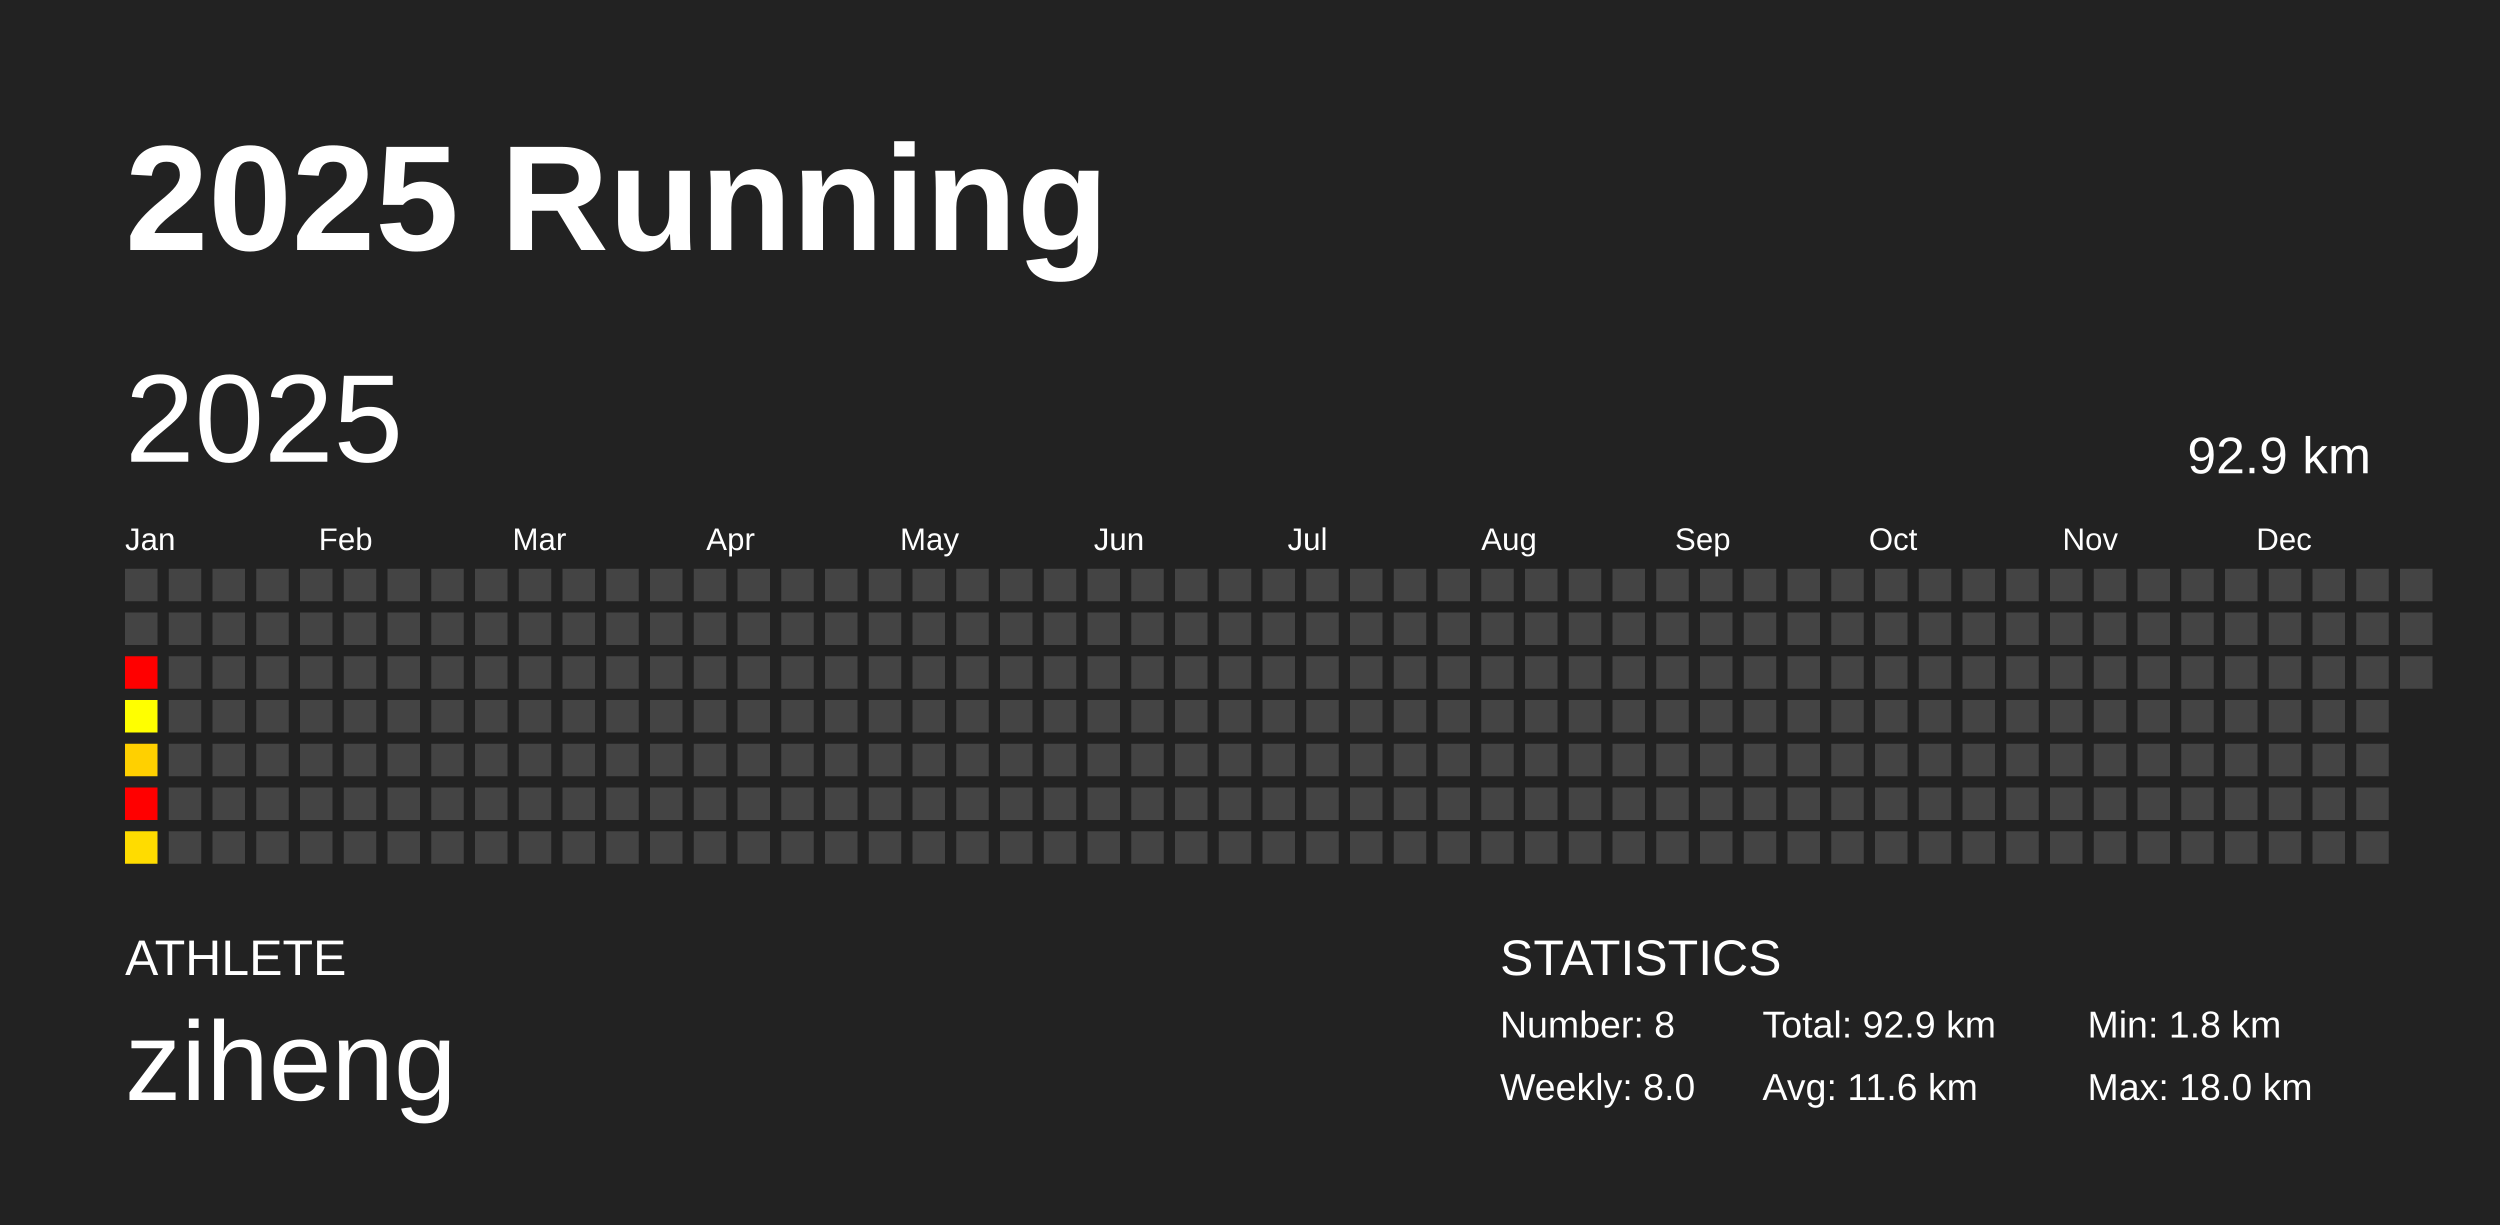
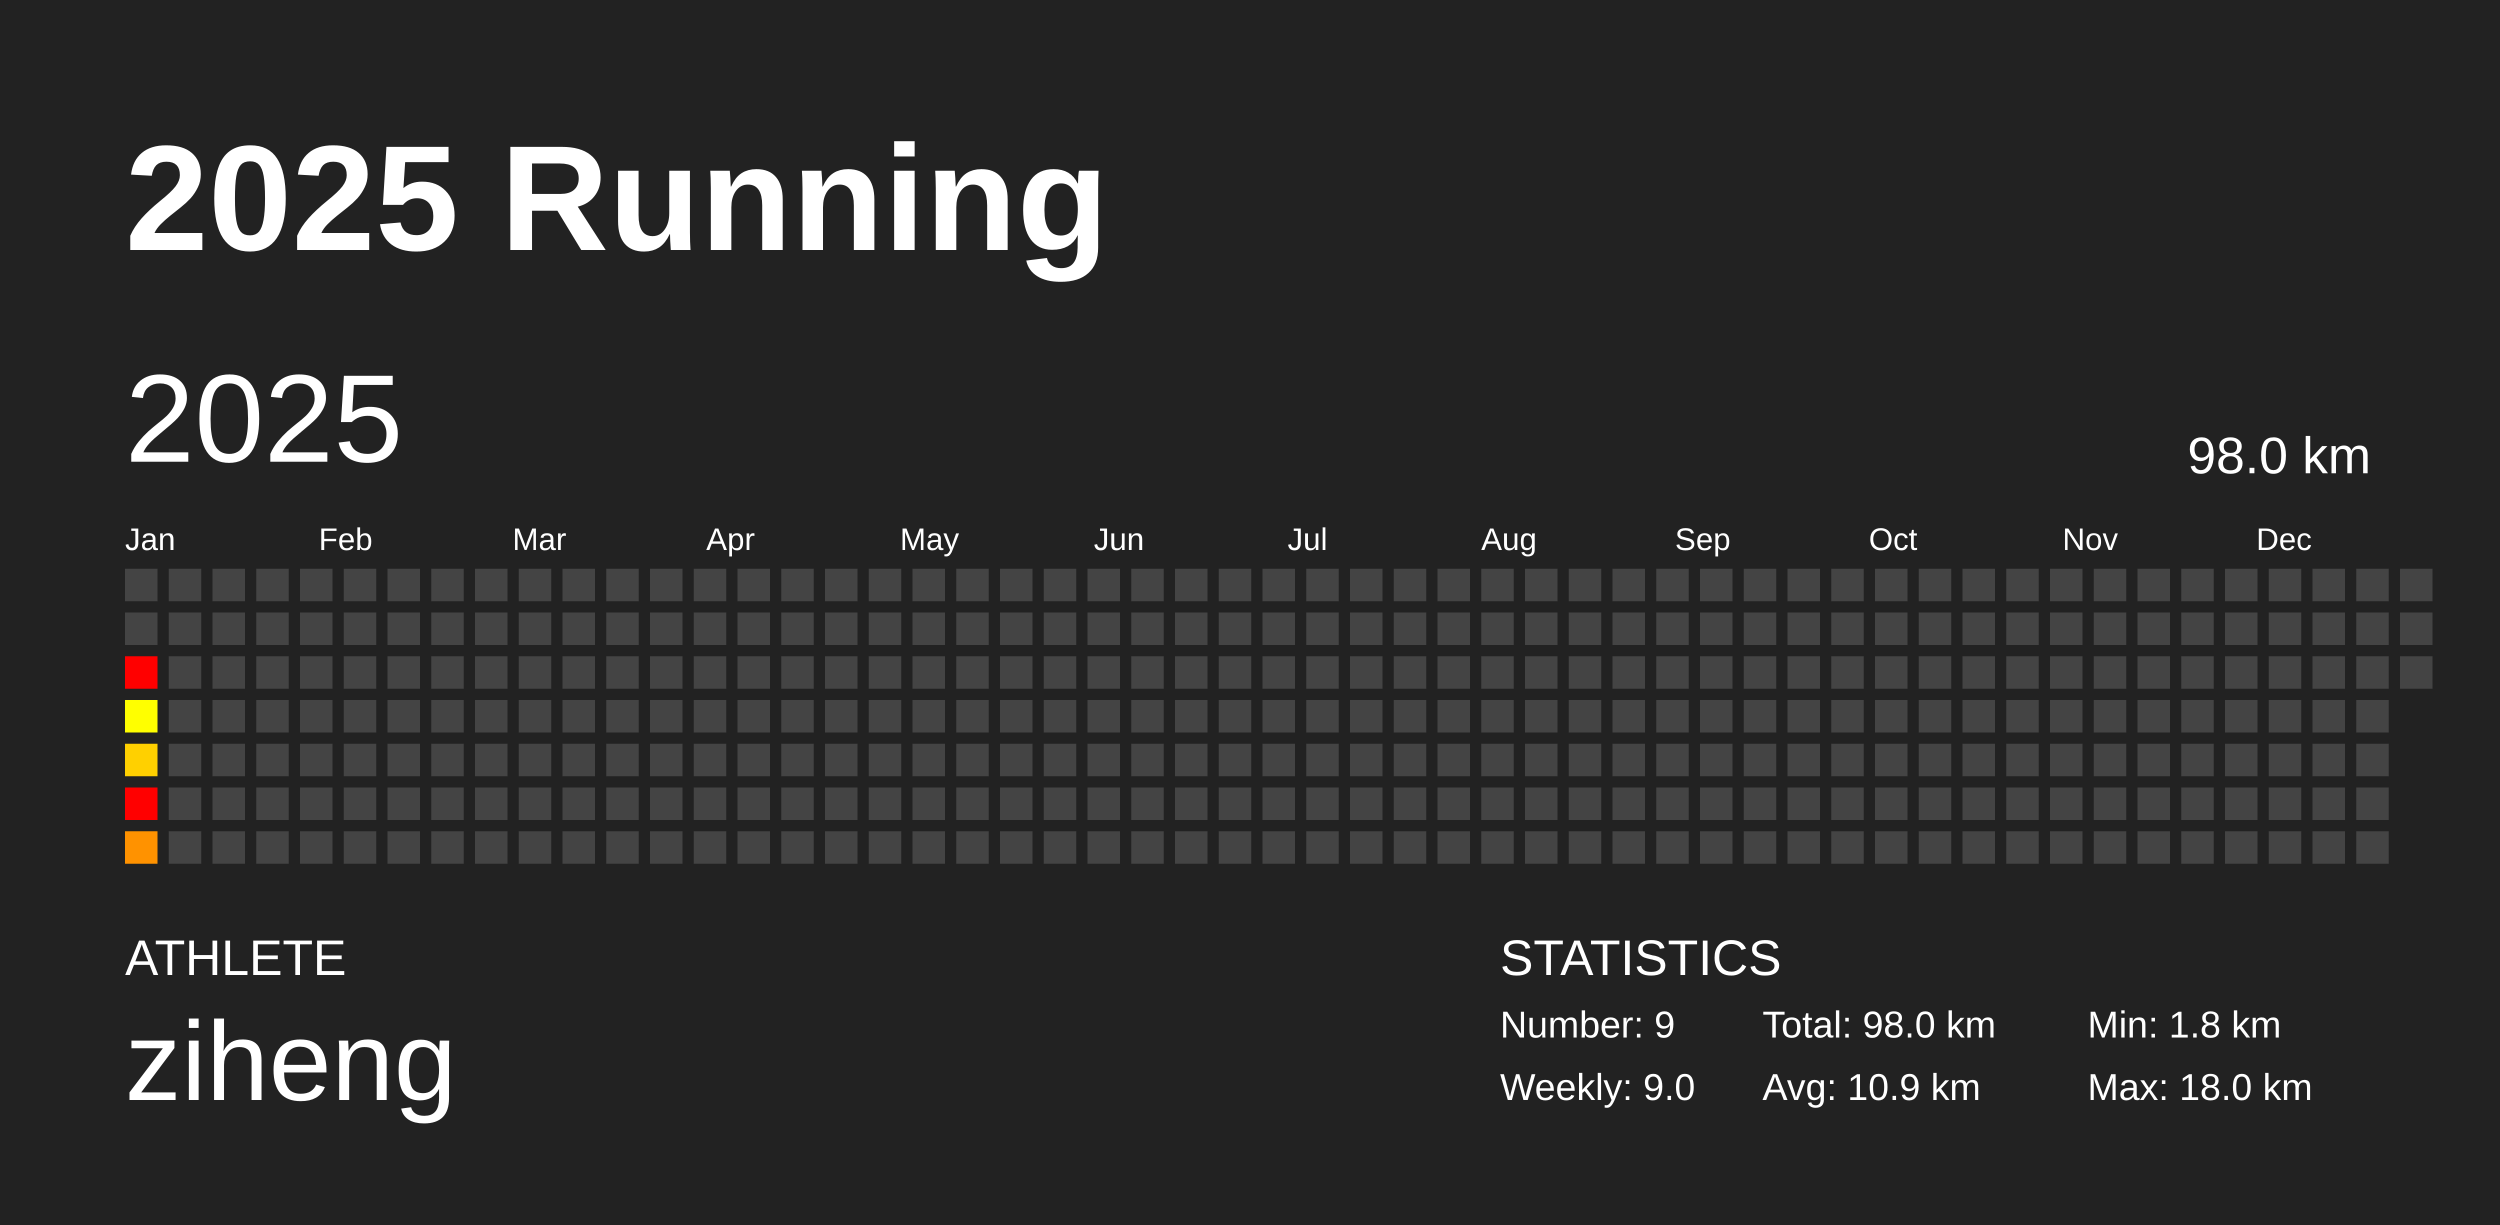
<svg xmlns="http://www.w3.org/2000/svg" baseProfile="full" height="98mm" version="1.1" viewBox="0,0,200,98" width="200mm">
  <defs />
  <rect fill="#222222" height="98" width="200" x="0" y="0" />
  <text fill="#FFFFFF" style="font-size:12px; font-family:Arial; font-weight:bold;" x="10" y="20">2025 Running</text>
  <text fill="#FFFFFF" style="font-size:4px; font-family:Arial" x="10" y="78">ATHLETE</text>
  <text fill="#FFFFFF" style="font-size:9px; font-family:Arial" x="10" y="88">ziheng</text>
  <text fill="#FFFFFF" style="font-size:4px; font-family:Arial" x="120" y="78">STATISTICS</text>
-   <text fill="#FFFFFF" style="font-size:3px; font-family:Arial" x="120" y="83">Number: 8</text>
-   <text fill="#FFFFFF" style="font-size:3px; font-family:Arial" x="120" y="88">Weekly: 8.0</text>
-   <text fill="#FFFFFF" style="font-size:3px; font-family:Arial" x="141" y="83">Total: 92.9 km</text>
-   <text fill="#FFFFFF" style="font-size:3px; font-family:Arial" x="141" y="88">Avg: 11.6 km</text>
+   <text fill="#FFFFFF" style="font-size:3px; font-family:Arial" x="120" y="83">Number: 9</text>
+   <text fill="#FFFFFF" style="font-size:3px; font-family:Arial" x="120" y="88">Weekly: 9.0</text>
+   <text fill="#FFFFFF" style="font-size:3px; font-family:Arial" x="141" y="83">Total: 98.0 km</text>
+   <text fill="#FFFFFF" style="font-size:3px; font-family:Arial" x="141" y="88">Avg: 10.9 km</text>
  <text fill="#FFFFFF" style="font-size:3px; font-family:Arial" x="167" y="83">Min: 1.8 km</text>
  <text fill="#FFFFFF" style="font-size:3px; font-family:Arial" x="167" y="88">Max: 18.0 km</text>
  <text dominant-baseline="hanging" fill="#FFFFFF" style="font-size:10.0px; font-family:Arial;" x="10" y="30">2025</text>
-   <text dominant-baseline="hanging" fill="#FFFFFF" style="font-size:4.125px; font-family:Arial;" x="175" y="35">92.9 km</text>
+   <text dominant-baseline="hanging" fill="#FFFFFF" style="font-size:4.125px; font-family:Arial;" x="175" y="35">98.0 km</text>
  <text fill="#FFFFFF" style="font-size:2.5px; font-family:Arial" x="10.0" y="44">Jan</text>
  <text fill="#FFFFFF" style="font-size:2.5px; font-family:Arial" x="25.5" y="44">Feb</text>
  <text fill="#FFFFFF" style="font-size:2.5px; font-family:Arial" x="41.0" y="44">Mar</text>
  <text fill="#FFFFFF" style="font-size:2.5px; font-family:Arial" x="56.5" y="44">Apr</text>
  <text fill="#FFFFFF" style="font-size:2.5px; font-family:Arial" x="72.0" y="44">May</text>
  <text fill="#FFFFFF" style="font-size:2.5px; font-family:Arial" x="87.5" y="44">Jun</text>
  <text fill="#FFFFFF" style="font-size:2.5px; font-family:Arial" x="103.0" y="44">Jul</text>
  <text fill="#FFFFFF" style="font-size:2.5px; font-family:Arial" x="118.5" y="44">Aug</text>
  <text fill="#FFFFFF" style="font-size:2.5px; font-family:Arial" x="134.0" y="44">Sep</text>
  <text fill="#FFFFFF" style="font-size:2.5px; font-family:Arial" x="149.5" y="44">Oct</text>
  <text fill="#FFFFFF" style="font-size:2.5px; font-family:Arial" x="165.0" y="44">Nov</text>
  <text fill="#FFFFFF" style="font-size:2.5px; font-family:Arial" x="180.5" y="44">Dec</text>
  <rect fill="#444444" height="2.6" width="2.6" x="10.0" y="45.5" />
  <rect fill="#444444" height="2.6" width="2.6" x="10.0" y="49.0" />
  <rect fill="red" height="2.6" width="2.6" x="10.0" y="52.5" />
  <rect fill="#ffff00" height="2.6" width="2.6" x="10.0" y="56.0" />
  <rect fill="#ffd000" height="2.6" width="2.6" x="10.0" y="59.5" />
  <rect fill="red" height="2.6" width="2.6" x="10.0" y="63.0" />
-   <rect fill="#ffdc00" height="2.6" width="2.6" x="10.0" y="66.5" />
+   <rect fill="#ff9200" height="2.6" width="2.6" x="10.0" y="66.5" />
  <rect fill="#444444" height="2.6" width="2.6" x="13.5" y="45.5" />
  <rect fill="#444444" height="2.6" width="2.6" x="13.5" y="49.0" />
  <rect fill="#444444" height="2.6" width="2.6" x="13.5" y="52.5" />
  <rect fill="#444444" height="2.6" width="2.6" x="13.5" y="56.0" />
  <rect fill="#444444" height="2.6" width="2.6" x="13.5" y="59.5" />
  <rect fill="#444444" height="2.6" width="2.6" x="13.5" y="63.0" />
  <rect fill="#444444" height="2.6" width="2.6" x="13.5" y="66.5" />
  <rect fill="#444444" height="2.6" width="2.6" x="17.0" y="45.5" />
  <rect fill="#444444" height="2.6" width="2.6" x="17.0" y="49.0" />
  <rect fill="#444444" height="2.6" width="2.6" x="17.0" y="52.5" />
  <rect fill="#444444" height="2.6" width="2.6" x="17.0" y="56.0" />
  <rect fill="#444444" height="2.6" width="2.6" x="17.0" y="59.5" />
  <rect fill="#444444" height="2.6" width="2.6" x="17.0" y="63.0" />
  <rect fill="#444444" height="2.6" width="2.6" x="17.0" y="66.5" />
  <rect fill="#444444" height="2.6" width="2.6" x="20.5" y="45.5" />
  <rect fill="#444444" height="2.6" width="2.6" x="20.5" y="49.0" />
  <rect fill="#444444" height="2.6" width="2.6" x="20.5" y="52.5" />
  <rect fill="#444444" height="2.6" width="2.6" x="20.5" y="56.0" />
  <rect fill="#444444" height="2.6" width="2.6" x="20.5" y="59.5" />
  <rect fill="#444444" height="2.6" width="2.6" x="20.5" y="63.0" />
  <rect fill="#444444" height="2.6" width="2.6" x="20.5" y="66.5" />
  <rect fill="#444444" height="2.6" width="2.6" x="24.0" y="45.5" />
  <rect fill="#444444" height="2.6" width="2.6" x="24.0" y="49.0" />
  <rect fill="#444444" height="2.6" width="2.6" x="24.0" y="52.5" />
  <rect fill="#444444" height="2.6" width="2.6" x="24.0" y="56.0" />
  <rect fill="#444444" height="2.6" width="2.6" x="24.0" y="59.5" />
  <rect fill="#444444" height="2.6" width="2.6" x="24.0" y="63.0" />
  <rect fill="#444444" height="2.6" width="2.6" x="24.0" y="66.5" />
  <rect fill="#444444" height="2.6" width="2.6" x="27.5" y="45.5" />
  <rect fill="#444444" height="2.6" width="2.6" x="27.5" y="49.0" />
  <rect fill="#444444" height="2.6" width="2.6" x="27.5" y="52.5" />
  <rect fill="#444444" height="2.6" width="2.6" x="27.5" y="56.0" />
  <rect fill="#444444" height="2.6" width="2.6" x="27.5" y="59.5" />
  <rect fill="#444444" height="2.6" width="2.6" x="27.5" y="63.0" />
  <rect fill="#444444" height="2.6" width="2.6" x="27.5" y="66.5" />
  <rect fill="#444444" height="2.6" width="2.6" x="31.0" y="45.5" />
  <rect fill="#444444" height="2.6" width="2.6" x="31.0" y="49.0" />
  <rect fill="#444444" height="2.6" width="2.6" x="31.0" y="52.5" />
  <rect fill="#444444" height="2.6" width="2.6" x="31.0" y="56.0" />
  <rect fill="#444444" height="2.6" width="2.6" x="31.0" y="59.5" />
  <rect fill="#444444" height="2.6" width="2.6" x="31.0" y="63.0" />
  <rect fill="#444444" height="2.6" width="2.6" x="31.0" y="66.5" />
  <rect fill="#444444" height="2.6" width="2.6" x="34.5" y="45.5" />
  <rect fill="#444444" height="2.6" width="2.6" x="34.5" y="49.0" />
  <rect fill="#444444" height="2.6" width="2.6" x="34.5" y="52.5" />
  <rect fill="#444444" height="2.6" width="2.6" x="34.5" y="56.0" />
  <rect fill="#444444" height="2.6" width="2.6" x="34.5" y="59.5" />
  <rect fill="#444444" height="2.6" width="2.6" x="34.5" y="63.0" />
  <rect fill="#444444" height="2.6" width="2.6" x="34.5" y="66.5" />
  <rect fill="#444444" height="2.6" width="2.6" x="38.0" y="45.5" />
  <rect fill="#444444" height="2.6" width="2.6" x="38.0" y="49.0" />
  <rect fill="#444444" height="2.6" width="2.6" x="38.0" y="52.5" />
  <rect fill="#444444" height="2.6" width="2.6" x="38.0" y="56.0" />
  <rect fill="#444444" height="2.6" width="2.6" x="38.0" y="59.5" />
  <rect fill="#444444" height="2.6" width="2.6" x="38.0" y="63.0" />
  <rect fill="#444444" height="2.6" width="2.6" x="38.0" y="66.5" />
  <rect fill="#444444" height="2.6" width="2.6" x="41.5" y="45.5" />
  <rect fill="#444444" height="2.6" width="2.6" x="41.5" y="49.0" />
  <rect fill="#444444" height="2.6" width="2.6" x="41.5" y="52.5" />
  <rect fill="#444444" height="2.6" width="2.6" x="41.5" y="56.0" />
  <rect fill="#444444" height="2.6" width="2.6" x="41.5" y="59.5" />
  <rect fill="#444444" height="2.6" width="2.6" x="41.5" y="63.0" />
  <rect fill="#444444" height="2.6" width="2.6" x="41.5" y="66.5" />
  <rect fill="#444444" height="2.6" width="2.6" x="45.0" y="45.5" />
  <rect fill="#444444" height="2.6" width="2.6" x="45.0" y="49.0" />
  <rect fill="#444444" height="2.6" width="2.6" x="45.0" y="52.5" />
  <rect fill="#444444" height="2.6" width="2.6" x="45.0" y="56.0" />
  <rect fill="#444444" height="2.6" width="2.6" x="45.0" y="59.5" />
  <rect fill="#444444" height="2.6" width="2.6" x="45.0" y="63.0" />
  <rect fill="#444444" height="2.6" width="2.6" x="45.0" y="66.5" />
  <rect fill="#444444" height="2.6" width="2.6" x="48.5" y="45.5" />
  <rect fill="#444444" height="2.6" width="2.6" x="48.5" y="49.0" />
  <rect fill="#444444" height="2.6" width="2.6" x="48.5" y="52.5" />
  <rect fill="#444444" height="2.6" width="2.6" x="48.5" y="56.0" />
  <rect fill="#444444" height="2.6" width="2.6" x="48.5" y="59.5" />
  <rect fill="#444444" height="2.6" width="2.6" x="48.5" y="63.0" />
  <rect fill="#444444" height="2.6" width="2.6" x="48.5" y="66.5" />
  <rect fill="#444444" height="2.6" width="2.6" x="52.0" y="45.5" />
  <rect fill="#444444" height="2.6" width="2.6" x="52.0" y="49.0" />
  <rect fill="#444444" height="2.6" width="2.6" x="52.0" y="52.5" />
  <rect fill="#444444" height="2.6" width="2.6" x="52.0" y="56.0" />
  <rect fill="#444444" height="2.6" width="2.6" x="52.0" y="59.5" />
  <rect fill="#444444" height="2.6" width="2.6" x="52.0" y="63.0" />
  <rect fill="#444444" height="2.6" width="2.6" x="52.0" y="66.5" />
  <rect fill="#444444" height="2.6" width="2.6" x="55.5" y="45.5" />
  <rect fill="#444444" height="2.6" width="2.6" x="55.5" y="49.0" />
  <rect fill="#444444" height="2.6" width="2.6" x="55.5" y="52.5" />
  <rect fill="#444444" height="2.6" width="2.6" x="55.5" y="56.0" />
  <rect fill="#444444" height="2.6" width="2.6" x="55.5" y="59.5" />
  <rect fill="#444444" height="2.6" width="2.6" x="55.5" y="63.0" />
  <rect fill="#444444" height="2.6" width="2.6" x="55.5" y="66.5" />
  <rect fill="#444444" height="2.6" width="2.6" x="59.0" y="45.5" />
  <rect fill="#444444" height="2.6" width="2.6" x="59.0" y="49.0" />
  <rect fill="#444444" height="2.6" width="2.6" x="59.0" y="52.5" />
  <rect fill="#444444" height="2.6" width="2.6" x="59.0" y="56.0" />
  <rect fill="#444444" height="2.6" width="2.6" x="59.0" y="59.5" />
  <rect fill="#444444" height="2.6" width="2.6" x="59.0" y="63.0" />
  <rect fill="#444444" height="2.6" width="2.6" x="59.0" y="66.5" />
  <rect fill="#444444" height="2.6" width="2.6" x="62.5" y="45.5" />
  <rect fill="#444444" height="2.6" width="2.6" x="62.5" y="49.0" />
  <rect fill="#444444" height="2.6" width="2.6" x="62.5" y="52.5" />
  <rect fill="#444444" height="2.6" width="2.6" x="62.5" y="56.0" />
  <rect fill="#444444" height="2.6" width="2.6" x="62.5" y="59.5" />
  <rect fill="#444444" height="2.6" width="2.6" x="62.5" y="63.0" />
  <rect fill="#444444" height="2.6" width="2.6" x="62.5" y="66.5" />
  <rect fill="#444444" height="2.6" width="2.6" x="66.0" y="45.5" />
  <rect fill="#444444" height="2.6" width="2.6" x="66.0" y="49.0" />
  <rect fill="#444444" height="2.6" width="2.6" x="66.0" y="52.5" />
  <rect fill="#444444" height="2.6" width="2.6" x="66.0" y="56.0" />
  <rect fill="#444444" height="2.6" width="2.6" x="66.0" y="59.5" />
  <rect fill="#444444" height="2.6" width="2.6" x="66.0" y="63.0" />
  <rect fill="#444444" height="2.6" width="2.6" x="66.0" y="66.5" />
  <rect fill="#444444" height="2.6" width="2.6" x="69.5" y="45.5" />
  <rect fill="#444444" height="2.6" width="2.6" x="69.5" y="49.0" />
  <rect fill="#444444" height="2.6" width="2.6" x="69.5" y="52.5" />
  <rect fill="#444444" height="2.6" width="2.6" x="69.5" y="56.0" />
  <rect fill="#444444" height="2.6" width="2.6" x="69.5" y="59.5" />
  <rect fill="#444444" height="2.6" width="2.6" x="69.5" y="63.0" />
  <rect fill="#444444" height="2.6" width="2.6" x="69.5" y="66.5" />
  <rect fill="#444444" height="2.6" width="2.6" x="73.0" y="45.5" />
  <rect fill="#444444" height="2.6" width="2.6" x="73.0" y="49.0" />
  <rect fill="#444444" height="2.6" width="2.6" x="73.0" y="52.5" />
  <rect fill="#444444" height="2.6" width="2.6" x="73.0" y="56.0" />
  <rect fill="#444444" height="2.6" width="2.6" x="73.0" y="59.5" />
  <rect fill="#444444" height="2.6" width="2.6" x="73.0" y="63.0" />
  <rect fill="#444444" height="2.6" width="2.6" x="73.0" y="66.5" />
  <rect fill="#444444" height="2.6" width="2.6" x="76.5" y="45.5" />
  <rect fill="#444444" height="2.6" width="2.6" x="76.5" y="49.0" />
  <rect fill="#444444" height="2.6" width="2.6" x="76.5" y="52.5" />
  <rect fill="#444444" height="2.6" width="2.6" x="76.5" y="56.0" />
  <rect fill="#444444" height="2.6" width="2.6" x="76.5" y="59.5" />
  <rect fill="#444444" height="2.6" width="2.6" x="76.5" y="63.0" />
  <rect fill="#444444" height="2.6" width="2.6" x="76.5" y="66.5" />
  <rect fill="#444444" height="2.6" width="2.6" x="80.0" y="45.5" />
  <rect fill="#444444" height="2.6" width="2.6" x="80.0" y="49.0" />
  <rect fill="#444444" height="2.6" width="2.6" x="80.0" y="52.5" />
  <rect fill="#444444" height="2.6" width="2.6" x="80.0" y="56.0" />
  <rect fill="#444444" height="2.6" width="2.6" x="80.0" y="59.5" />
  <rect fill="#444444" height="2.6" width="2.6" x="80.0" y="63.0" />
  <rect fill="#444444" height="2.6" width="2.6" x="80.0" y="66.5" />
  <rect fill="#444444" height="2.6" width="2.6" x="83.5" y="45.5" />
  <rect fill="#444444" height="2.6" width="2.6" x="83.5" y="49.0" />
  <rect fill="#444444" height="2.6" width="2.6" x="83.5" y="52.5" />
  <rect fill="#444444" height="2.6" width="2.6" x="83.5" y="56.0" />
  <rect fill="#444444" height="2.6" width="2.6" x="83.5" y="59.5" />
  <rect fill="#444444" height="2.6" width="2.6" x="83.5" y="63.0" />
  <rect fill="#444444" height="2.6" width="2.6" x="83.5" y="66.5" />
  <rect fill="#444444" height="2.6" width="2.6" x="87.0" y="45.5" />
  <rect fill="#444444" height="2.6" width="2.6" x="87.0" y="49.0" />
  <rect fill="#444444" height="2.6" width="2.6" x="87.0" y="52.5" />
  <rect fill="#444444" height="2.6" width="2.6" x="87.0" y="56.0" />
  <rect fill="#444444" height="2.6" width="2.6" x="87.0" y="59.5" />
  <rect fill="#444444" height="2.6" width="2.6" x="87.0" y="63.0" />
  <rect fill="#444444" height="2.6" width="2.6" x="87.0" y="66.5" />
  <rect fill="#444444" height="2.6" width="2.6" x="90.5" y="45.5" />
  <rect fill="#444444" height="2.6" width="2.6" x="90.5" y="49.0" />
  <rect fill="#444444" height="2.6" width="2.6" x="90.5" y="52.5" />
  <rect fill="#444444" height="2.6" width="2.6" x="90.5" y="56.0" />
  <rect fill="#444444" height="2.6" width="2.6" x="90.5" y="59.5" />
  <rect fill="#444444" height="2.6" width="2.6" x="90.5" y="63.0" />
  <rect fill="#444444" height="2.6" width="2.6" x="90.5" y="66.5" />
  <rect fill="#444444" height="2.6" width="2.6" x="94.0" y="45.5" />
  <rect fill="#444444" height="2.6" width="2.6" x="94.0" y="49.0" />
  <rect fill="#444444" height="2.6" width="2.6" x="94.0" y="52.5" />
  <rect fill="#444444" height="2.6" width="2.6" x="94.0" y="56.0" />
  <rect fill="#444444" height="2.6" width="2.6" x="94.0" y="59.5" />
  <rect fill="#444444" height="2.6" width="2.6" x="94.0" y="63.0" />
  <rect fill="#444444" height="2.6" width="2.6" x="94.0" y="66.5" />
  <rect fill="#444444" height="2.6" width="2.6" x="97.5" y="45.5" />
  <rect fill="#444444" height="2.6" width="2.6" x="97.5" y="49.0" />
  <rect fill="#444444" height="2.6" width="2.6" x="97.5" y="52.5" />
  <rect fill="#444444" height="2.6" width="2.6" x="97.5" y="56.0" />
  <rect fill="#444444" height="2.6" width="2.6" x="97.5" y="59.5" />
  <rect fill="#444444" height="2.6" width="2.6" x="97.5" y="63.0" />
  <rect fill="#444444" height="2.6" width="2.6" x="97.5" y="66.5" />
  <rect fill="#444444" height="2.6" width="2.6" x="101.0" y="45.5" />
  <rect fill="#444444" height="2.6" width="2.6" x="101.0" y="49.0" />
  <rect fill="#444444" height="2.6" width="2.6" x="101.0" y="52.5" />
  <rect fill="#444444" height="2.6" width="2.6" x="101.0" y="56.0" />
  <rect fill="#444444" height="2.6" width="2.6" x="101.0" y="59.5" />
  <rect fill="#444444" height="2.6" width="2.6" x="101.0" y="63.0" />
  <rect fill="#444444" height="2.6" width="2.6" x="101.0" y="66.5" />
  <rect fill="#444444" height="2.6" width="2.6" x="104.5" y="45.5" />
  <rect fill="#444444" height="2.6" width="2.6" x="104.5" y="49.0" />
  <rect fill="#444444" height="2.6" width="2.6" x="104.5" y="52.5" />
  <rect fill="#444444" height="2.6" width="2.6" x="104.5" y="56.0" />
  <rect fill="#444444" height="2.6" width="2.6" x="104.5" y="59.5" />
  <rect fill="#444444" height="2.6" width="2.6" x="104.5" y="63.0" />
  <rect fill="#444444" height="2.6" width="2.6" x="104.5" y="66.5" />
  <rect fill="#444444" height="2.6" width="2.6" x="108.0" y="45.5" />
  <rect fill="#444444" height="2.6" width="2.6" x="108.0" y="49.0" />
  <rect fill="#444444" height="2.6" width="2.6" x="108.0" y="52.5" />
  <rect fill="#444444" height="2.6" width="2.6" x="108.0" y="56.0" />
  <rect fill="#444444" height="2.6" width="2.6" x="108.0" y="59.5" />
  <rect fill="#444444" height="2.6" width="2.6" x="108.0" y="63.0" />
  <rect fill="#444444" height="2.6" width="2.6" x="108.0" y="66.5" />
  <rect fill="#444444" height="2.6" width="2.6" x="111.5" y="45.5" />
  <rect fill="#444444" height="2.6" width="2.6" x="111.5" y="49.0" />
  <rect fill="#444444" height="2.6" width="2.6" x="111.5" y="52.5" />
  <rect fill="#444444" height="2.6" width="2.6" x="111.5" y="56.0" />
  <rect fill="#444444" height="2.6" width="2.6" x="111.5" y="59.5" />
  <rect fill="#444444" height="2.6" width="2.6" x="111.5" y="63.0" />
  <rect fill="#444444" height="2.6" width="2.6" x="111.5" y="66.5" />
  <rect fill="#444444" height="2.6" width="2.6" x="115.0" y="45.5" />
  <rect fill="#444444" height="2.6" width="2.6" x="115.0" y="49.0" />
  <rect fill="#444444" height="2.6" width="2.6" x="115.0" y="52.5" />
  <rect fill="#444444" height="2.6" width="2.6" x="115.0" y="56.0" />
  <rect fill="#444444" height="2.6" width="2.6" x="115.0" y="59.5" />
  <rect fill="#444444" height="2.6" width="2.6" x="115.0" y="63.0" />
  <rect fill="#444444" height="2.6" width="2.6" x="115.0" y="66.5" />
  <rect fill="#444444" height="2.6" width="2.6" x="118.5" y="45.5" />
  <rect fill="#444444" height="2.6" width="2.6" x="118.5" y="49.0" />
  <rect fill="#444444" height="2.6" width="2.6" x="118.5" y="52.5" />
  <rect fill="#444444" height="2.6" width="2.6" x="118.5" y="56.0" />
  <rect fill="#444444" height="2.6" width="2.6" x="118.5" y="59.5" />
  <rect fill="#444444" height="2.6" width="2.6" x="118.5" y="63.0" />
  <rect fill="#444444" height="2.6" width="2.6" x="118.5" y="66.5" />
  <rect fill="#444444" height="2.6" width="2.6" x="122.0" y="45.5" />
  <rect fill="#444444" height="2.6" width="2.6" x="122.0" y="49.0" />
  <rect fill="#444444" height="2.6" width="2.6" x="122.0" y="52.5" />
  <rect fill="#444444" height="2.6" width="2.6" x="122.0" y="56.0" />
  <rect fill="#444444" height="2.6" width="2.6" x="122.0" y="59.5" />
  <rect fill="#444444" height="2.6" width="2.6" x="122.0" y="63.0" />
  <rect fill="#444444" height="2.6" width="2.6" x="122.0" y="66.5" />
  <rect fill="#444444" height="2.6" width="2.6" x="125.5" y="45.5" />
  <rect fill="#444444" height="2.6" width="2.6" x="125.5" y="49.0" />
  <rect fill="#444444" height="2.6" width="2.6" x="125.5" y="52.5" />
  <rect fill="#444444" height="2.6" width="2.6" x="125.5" y="56.0" />
  <rect fill="#444444" height="2.6" width="2.6" x="125.5" y="59.5" />
  <rect fill="#444444" height="2.6" width="2.6" x="125.5" y="63.0" />
  <rect fill="#444444" height="2.6" width="2.6" x="125.5" y="66.5" />
  <rect fill="#444444" height="2.6" width="2.6" x="129.0" y="45.5" />
  <rect fill="#444444" height="2.6" width="2.6" x="129.0" y="49.0" />
  <rect fill="#444444" height="2.6" width="2.6" x="129.0" y="52.5" />
  <rect fill="#444444" height="2.6" width="2.6" x="129.0" y="56.0" />
  <rect fill="#444444" height="2.6" width="2.6" x="129.0" y="59.5" />
  <rect fill="#444444" height="2.6" width="2.6" x="129.0" y="63.0" />
  <rect fill="#444444" height="2.6" width="2.6" x="129.0" y="66.5" />
  <rect fill="#444444" height="2.6" width="2.6" x="132.5" y="45.5" />
  <rect fill="#444444" height="2.6" width="2.6" x="132.5" y="49.0" />
  <rect fill="#444444" height="2.6" width="2.6" x="132.5" y="52.5" />
  <rect fill="#444444" height="2.6" width="2.6" x="132.5" y="56.0" />
  <rect fill="#444444" height="2.6" width="2.6" x="132.5" y="59.5" />
  <rect fill="#444444" height="2.6" width="2.6" x="132.5" y="63.0" />
  <rect fill="#444444" height="2.6" width="2.6" x="132.5" y="66.5" />
  <rect fill="#444444" height="2.6" width="2.6" x="136.0" y="45.5" />
  <rect fill="#444444" height="2.6" width="2.6" x="136.0" y="49.0" />
  <rect fill="#444444" height="2.6" width="2.6" x="136.0" y="52.5" />
  <rect fill="#444444" height="2.6" width="2.6" x="136.0" y="56.0" />
  <rect fill="#444444" height="2.6" width="2.6" x="136.0" y="59.5" />
  <rect fill="#444444" height="2.6" width="2.6" x="136.0" y="63.0" />
  <rect fill="#444444" height="2.6" width="2.6" x="136.0" y="66.5" />
  <rect fill="#444444" height="2.6" width="2.6" x="139.5" y="45.5" />
  <rect fill="#444444" height="2.6" width="2.6" x="139.5" y="49.0" />
  <rect fill="#444444" height="2.6" width="2.6" x="139.5" y="52.5" />
  <rect fill="#444444" height="2.6" width="2.6" x="139.5" y="56.0" />
  <rect fill="#444444" height="2.6" width="2.6" x="139.5" y="59.5" />
  <rect fill="#444444" height="2.6" width="2.6" x="139.5" y="63.0" />
  <rect fill="#444444" height="2.6" width="2.6" x="139.5" y="66.5" />
  <rect fill="#444444" height="2.6" width="2.6" x="143.0" y="45.5" />
  <rect fill="#444444" height="2.6" width="2.6" x="143.0" y="49.0" />
  <rect fill="#444444" height="2.6" width="2.6" x="143.0" y="52.5" />
  <rect fill="#444444" height="2.6" width="2.6" x="143.0" y="56.0" />
  <rect fill="#444444" height="2.6" width="2.6" x="143.0" y="59.5" />
  <rect fill="#444444" height="2.6" width="2.6" x="143.0" y="63.0" />
  <rect fill="#444444" height="2.6" width="2.6" x="143.0" y="66.5" />
  <rect fill="#444444" height="2.6" width="2.6" x="146.5" y="45.5" />
  <rect fill="#444444" height="2.6" width="2.6" x="146.5" y="49.0" />
  <rect fill="#444444" height="2.6" width="2.6" x="146.5" y="52.5" />
  <rect fill="#444444" height="2.6" width="2.6" x="146.5" y="56.0" />
  <rect fill="#444444" height="2.6" width="2.6" x="146.5" y="59.5" />
  <rect fill="#444444" height="2.6" width="2.6" x="146.5" y="63.0" />
  <rect fill="#444444" height="2.6" width="2.6" x="146.5" y="66.5" />
  <rect fill="#444444" height="2.6" width="2.6" x="150.0" y="45.5" />
  <rect fill="#444444" height="2.6" width="2.6" x="150.0" y="49.0" />
  <rect fill="#444444" height="2.6" width="2.6" x="150.0" y="52.5" />
  <rect fill="#444444" height="2.6" width="2.6" x="150.0" y="56.0" />
  <rect fill="#444444" height="2.6" width="2.6" x="150.0" y="59.5" />
  <rect fill="#444444" height="2.6" width="2.6" x="150.0" y="63.0" />
  <rect fill="#444444" height="2.6" width="2.6" x="150.0" y="66.5" />
  <rect fill="#444444" height="2.6" width="2.6" x="153.5" y="45.5" />
  <rect fill="#444444" height="2.6" width="2.6" x="153.5" y="49.0" />
  <rect fill="#444444" height="2.6" width="2.6" x="153.5" y="52.5" />
  <rect fill="#444444" height="2.6" width="2.6" x="153.5" y="56.0" />
  <rect fill="#444444" height="2.6" width="2.6" x="153.5" y="59.5" />
  <rect fill="#444444" height="2.6" width="2.6" x="153.5" y="63.0" />
  <rect fill="#444444" height="2.6" width="2.6" x="153.5" y="66.5" />
  <rect fill="#444444" height="2.6" width="2.6" x="157.0" y="45.5" />
  <rect fill="#444444" height="2.6" width="2.6" x="157.0" y="49.0" />
  <rect fill="#444444" height="2.6" width="2.6" x="157.0" y="52.5" />
  <rect fill="#444444" height="2.6" width="2.6" x="157.0" y="56.0" />
  <rect fill="#444444" height="2.6" width="2.6" x="157.0" y="59.5" />
  <rect fill="#444444" height="2.6" width="2.6" x="157.0" y="63.0" />
  <rect fill="#444444" height="2.6" width="2.6" x="157.0" y="66.5" />
  <rect fill="#444444" height="2.6" width="2.6" x="160.5" y="45.5" />
  <rect fill="#444444" height="2.6" width="2.6" x="160.5" y="49.0" />
  <rect fill="#444444" height="2.6" width="2.6" x="160.5" y="52.5" />
  <rect fill="#444444" height="2.6" width="2.6" x="160.5" y="56.0" />
  <rect fill="#444444" height="2.6" width="2.6" x="160.5" y="59.5" />
  <rect fill="#444444" height="2.6" width="2.6" x="160.5" y="63.0" />
  <rect fill="#444444" height="2.6" width="2.6" x="160.5" y="66.5" />
  <rect fill="#444444" height="2.6" width="2.6" x="164.0" y="45.5" />
  <rect fill="#444444" height="2.6" width="2.6" x="164.0" y="49.0" />
  <rect fill="#444444" height="2.6" width="2.6" x="164.0" y="52.5" />
  <rect fill="#444444" height="2.6" width="2.6" x="164.0" y="56.0" />
  <rect fill="#444444" height="2.6" width="2.6" x="164.0" y="59.5" />
  <rect fill="#444444" height="2.6" width="2.6" x="164.0" y="63.0" />
  <rect fill="#444444" height="2.6" width="2.6" x="164.0" y="66.5" />
  <rect fill="#444444" height="2.6" width="2.6" x="167.5" y="45.5" />
  <rect fill="#444444" height="2.6" width="2.6" x="167.5" y="49.0" />
  <rect fill="#444444" height="2.6" width="2.6" x="167.5" y="52.5" />
  <rect fill="#444444" height="2.6" width="2.6" x="167.5" y="56.0" />
  <rect fill="#444444" height="2.6" width="2.6" x="167.5" y="59.5" />
  <rect fill="#444444" height="2.6" width="2.6" x="167.5" y="63.0" />
  <rect fill="#444444" height="2.6" width="2.6" x="167.5" y="66.5" />
  <rect fill="#444444" height="2.6" width="2.6" x="171.0" y="45.5" />
  <rect fill="#444444" height="2.6" width="2.6" x="171.0" y="49.0" />
  <rect fill="#444444" height="2.6" width="2.6" x="171.0" y="52.5" />
  <rect fill="#444444" height="2.6" width="2.6" x="171.0" y="56.0" />
  <rect fill="#444444" height="2.6" width="2.6" x="171.0" y="59.5" />
  <rect fill="#444444" height="2.6" width="2.6" x="171.0" y="63.0" />
  <rect fill="#444444" height="2.6" width="2.6" x="171.0" y="66.5" />
  <rect fill="#444444" height="2.6" width="2.6" x="174.5" y="45.5" />
  <rect fill="#444444" height="2.6" width="2.6" x="174.5" y="49.0" />
  <rect fill="#444444" height="2.6" width="2.6" x="174.5" y="52.5" />
  <rect fill="#444444" height="2.6" width="2.6" x="174.5" y="56.0" />
  <rect fill="#444444" height="2.6" width="2.6" x="174.5" y="59.5" />
  <rect fill="#444444" height="2.6" width="2.6" x="174.5" y="63.0" />
  <rect fill="#444444" height="2.6" width="2.6" x="174.5" y="66.5" />
  <rect fill="#444444" height="2.6" width="2.6" x="178.0" y="45.5" />
  <rect fill="#444444" height="2.6" width="2.6" x="178.0" y="49.0" />
  <rect fill="#444444" height="2.6" width="2.6" x="178.0" y="52.5" />
  <rect fill="#444444" height="2.6" width="2.6" x="178.0" y="56.0" />
  <rect fill="#444444" height="2.6" width="2.6" x="178.0" y="59.5" />
  <rect fill="#444444" height="2.6" width="2.6" x="178.0" y="63.0" />
  <rect fill="#444444" height="2.6" width="2.6" x="178.0" y="66.5" />
  <rect fill="#444444" height="2.6" width="2.6" x="181.5" y="45.5" />
  <rect fill="#444444" height="2.6" width="2.6" x="181.5" y="49.0" />
  <rect fill="#444444" height="2.6" width="2.6" x="181.5" y="52.5" />
  <rect fill="#444444" height="2.6" width="2.6" x="181.5" y="56.0" />
  <rect fill="#444444" height="2.6" width="2.6" x="181.5" y="59.5" />
  <rect fill="#444444" height="2.6" width="2.6" x="181.5" y="63.0" />
  <rect fill="#444444" height="2.6" width="2.6" x="181.5" y="66.5" />
  <rect fill="#444444" height="2.6" width="2.6" x="185.0" y="45.5" />
  <rect fill="#444444" height="2.6" width="2.6" x="185.0" y="49.0" />
  <rect fill="#444444" height="2.6" width="2.6" x="185.0" y="52.5" />
  <rect fill="#444444" height="2.6" width="2.6" x="185.0" y="56.0" />
  <rect fill="#444444" height="2.6" width="2.6" x="185.0" y="59.5" />
  <rect fill="#444444" height="2.6" width="2.6" x="185.0" y="63.0" />
  <rect fill="#444444" height="2.6" width="2.6" x="185.0" y="66.5" />
  <rect fill="#444444" height="2.6" width="2.6" x="188.5" y="45.5" />
  <rect fill="#444444" height="2.6" width="2.6" x="188.5" y="49.0" />
  <rect fill="#444444" height="2.6" width="2.6" x="188.5" y="52.5" />
  <rect fill="#444444" height="2.6" width="2.6" x="188.5" y="56.0" />
  <rect fill="#444444" height="2.6" width="2.6" x="188.5" y="59.5" />
  <rect fill="#444444" height="2.6" width="2.6" x="188.5" y="63.0" />
  <rect fill="#444444" height="2.6" width="2.6" x="188.5" y="66.5" />
  <rect fill="#444444" height="2.6" width="2.6" x="192.0" y="45.5" />
  <rect fill="#444444" height="2.6" width="2.6" x="192.0" y="49.0" />
  <rect fill="#444444" height="2.6" width="2.6" x="192.0" y="52.5" />
</svg>
